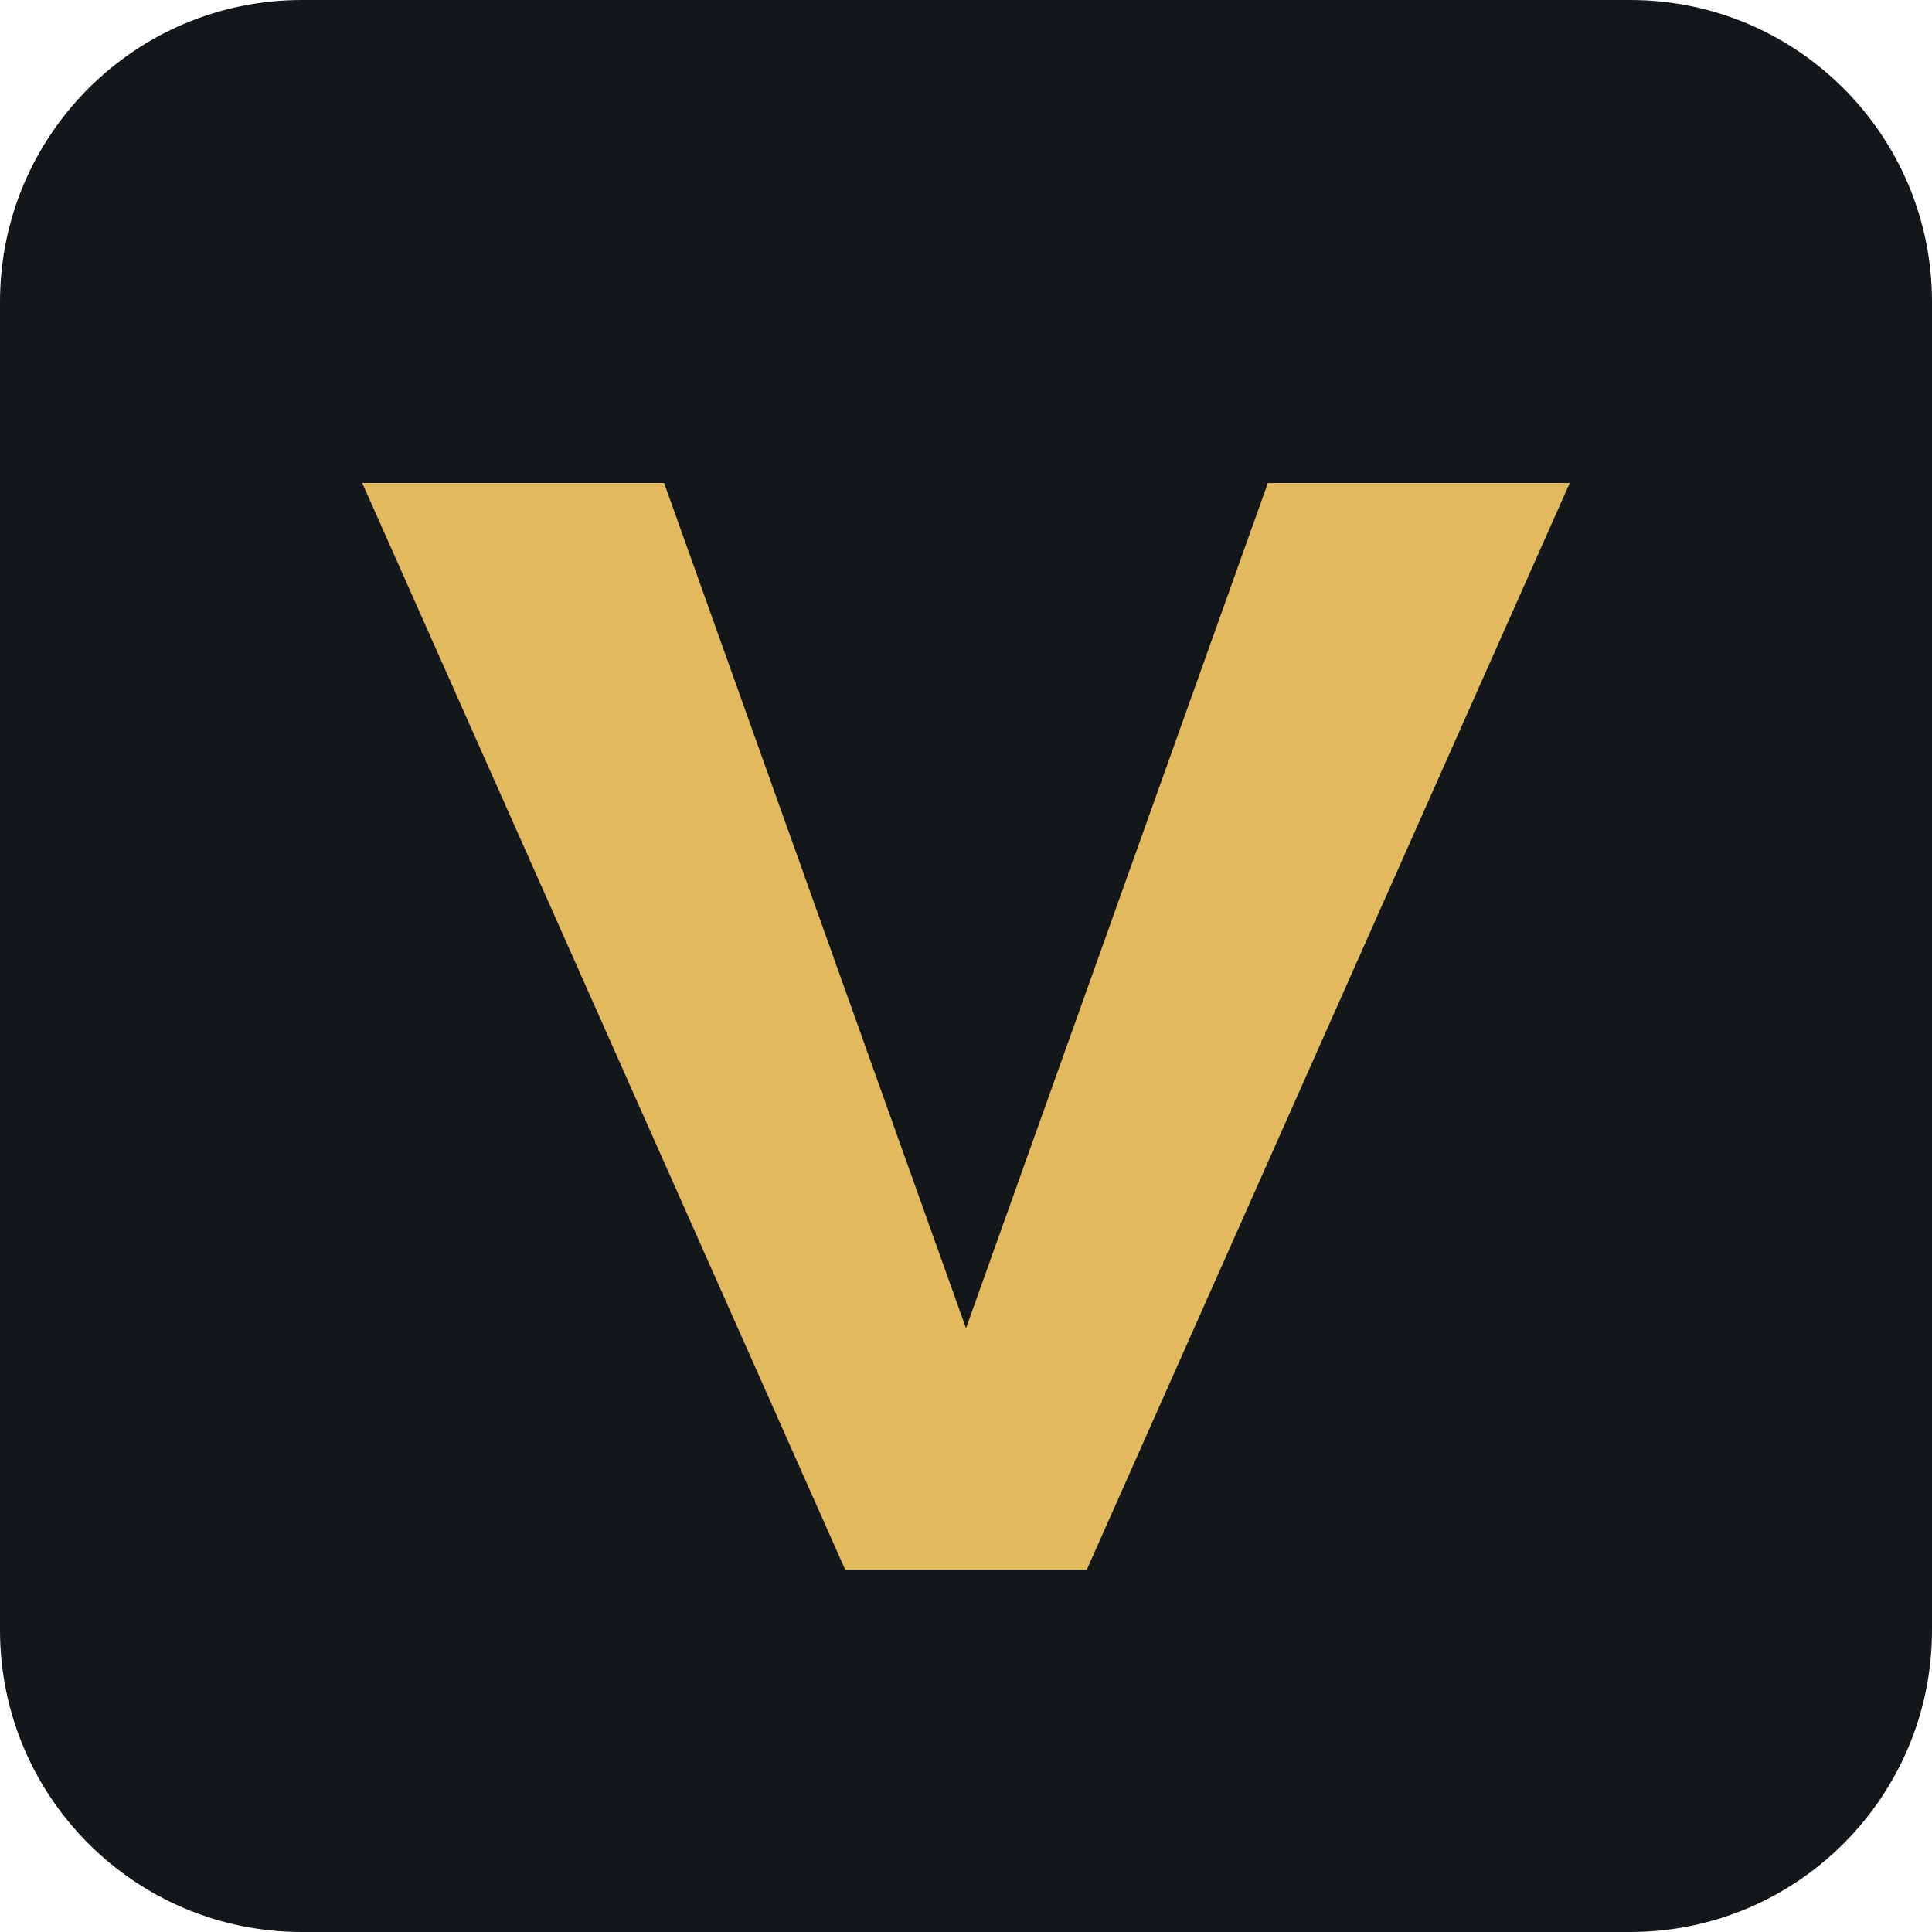
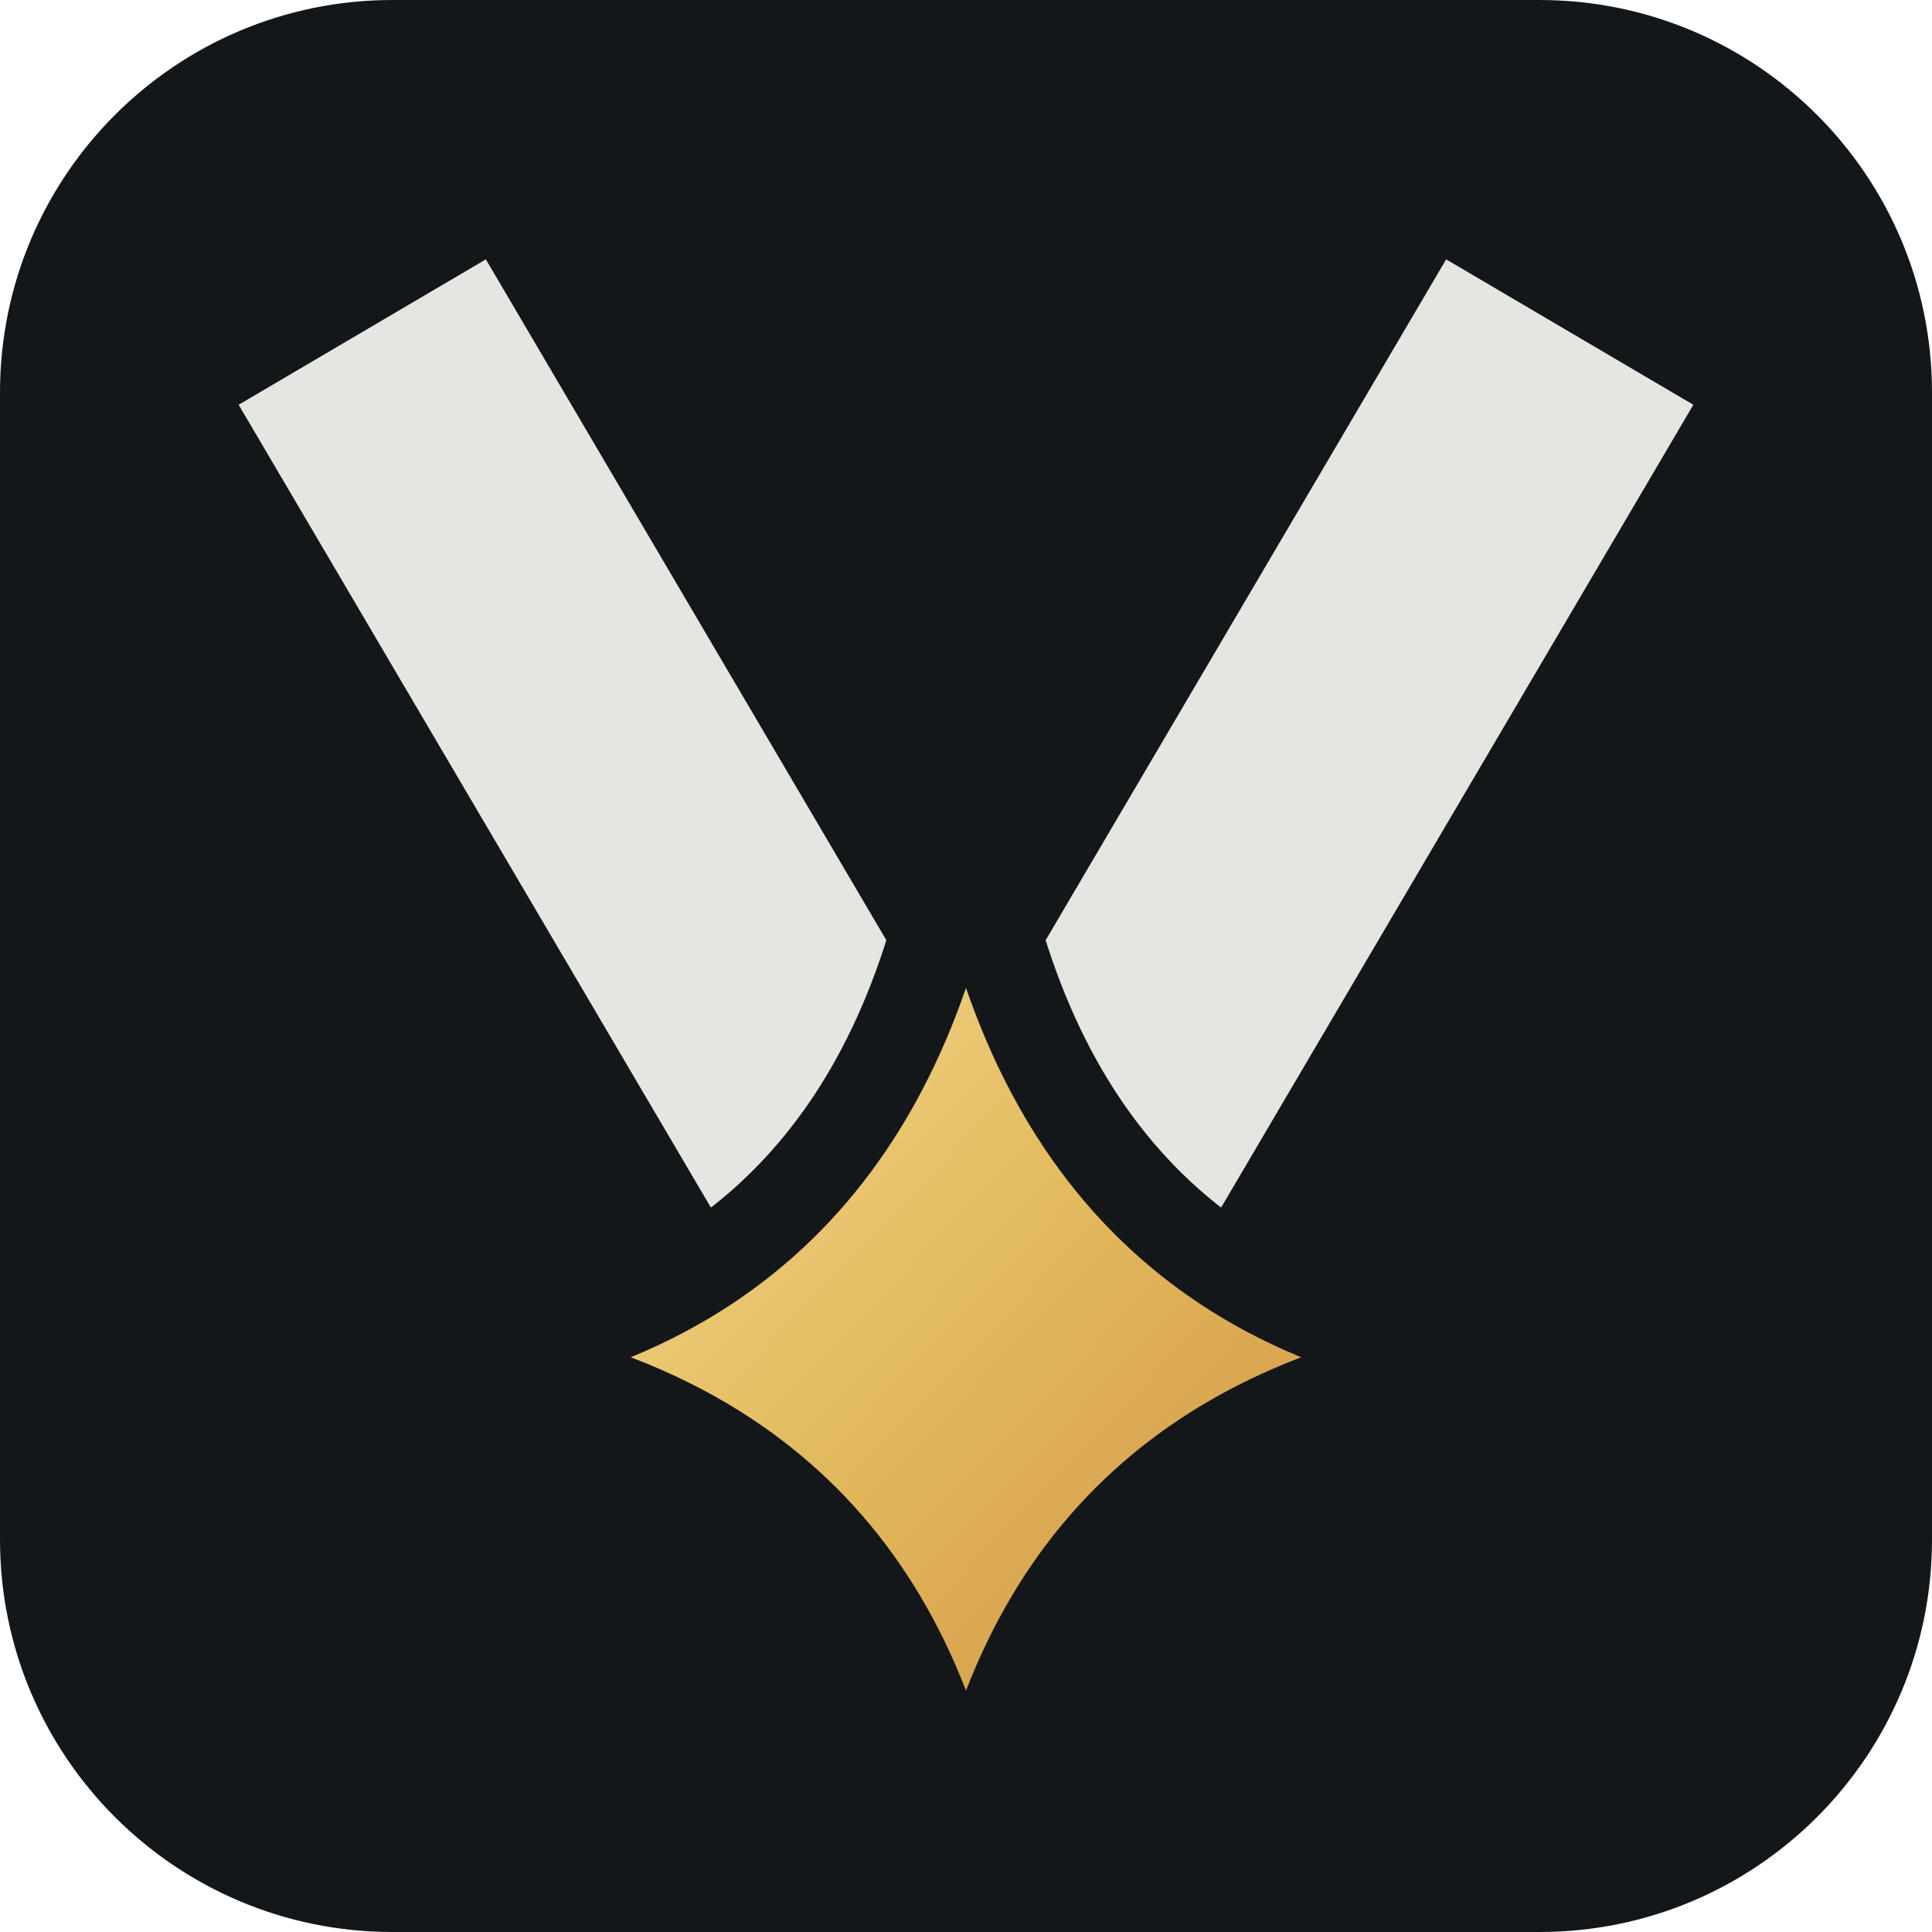
<svg xmlns="http://www.w3.org/2000/svg" viewBox="0 0 64 64">
-   <rect width="64" height="64" rx="10" fill="#14171a" />
-   <path d="M12 16h10l10 28 10-28h10L36 52h-8z" fill="#e2b95c" />
+   <defs>
+     <linearGradient id="s" x1="0" y1="0" x2="1" y2="1">
+       <stop offset="0" stop-color="#ffe9a8" />
+       <stop offset=".5" stop-color="#e2b95c" />
+       <stop offset="1" stop-color="#c9803f" />
+     </linearGradient>
+   </defs>
+   <rect width="64" height="64" rx="13" fill="#14171a" />
+   <path d="M12 11l20 34L52 11" fill="none" stroke="#e5e6e1" stroke-width="9.5" stroke-linejoin="miter" />
+   <path d="M32 26q2.2 16.800 17 19q-14.800 2.200-17 17q-2.200-14.800-17-17q14.800-2.200 17-19z" fill="url(#s)" stroke="#14171a" stroke-width="3" stroke-linejoin="round" />
</svg>
